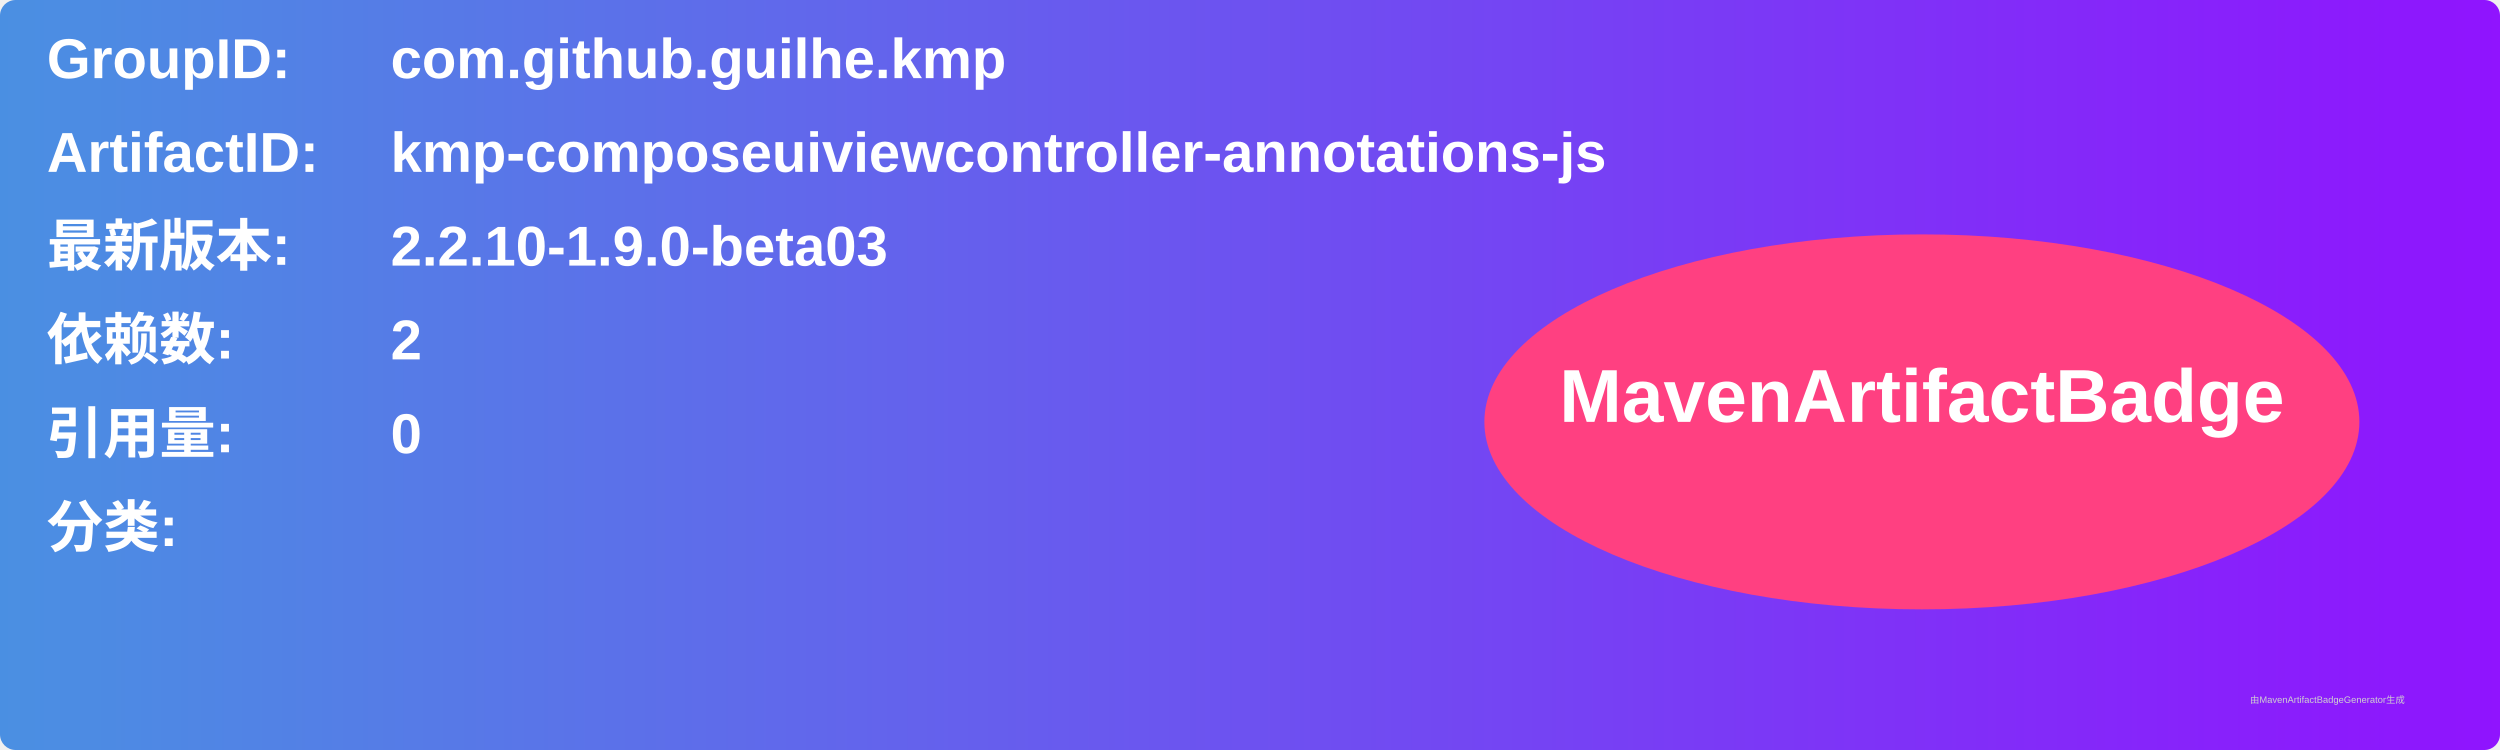
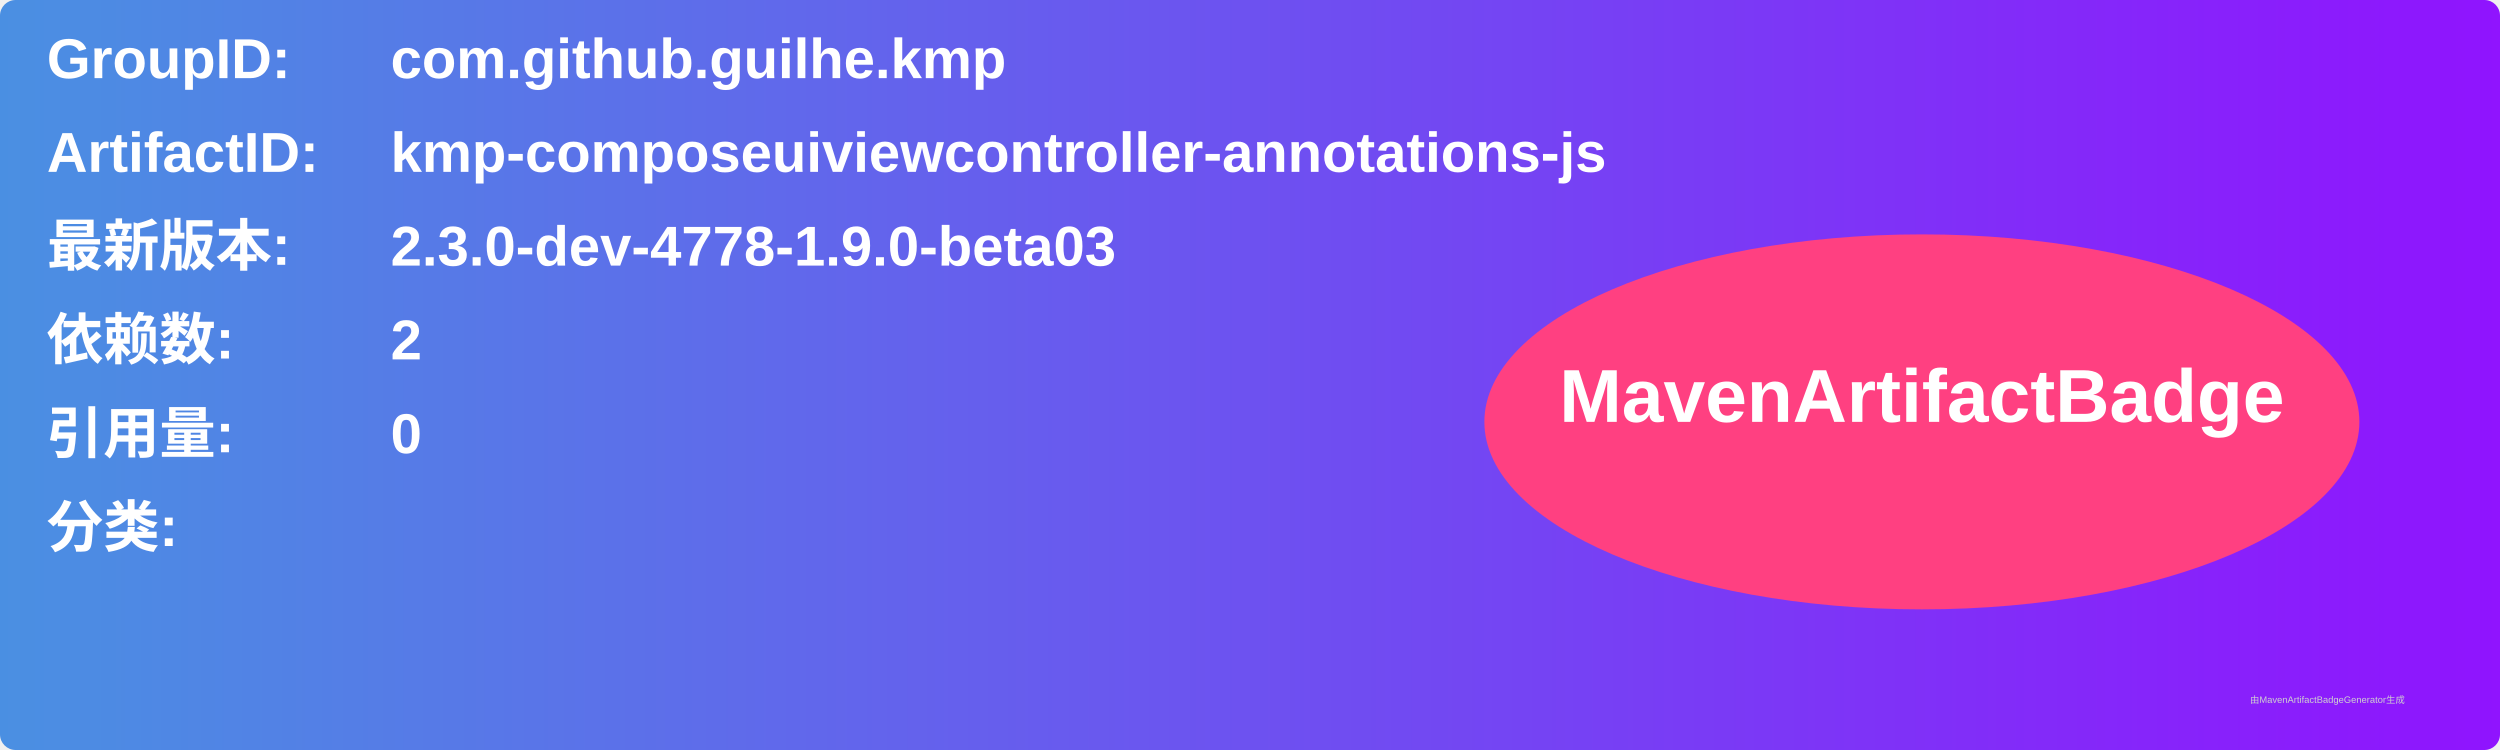
<svg xmlns="http://www.w3.org/2000/svg" width="800" height="240" viewBox="0 0 800 240">
  <linearGradient id="grad" x1="0%" y1="0%" x2="100%" y2="0%">
    <stop offset="0%" stop-color="#4a90e2" />
    <stop offset="100%" stop-color="#9013fe" />
  </linearGradient>
  <rect width="100%" height="100%" rx="5" ry="5" fill="url(#grad)" />
  <g transform="translate(15, 15)">
    <text x="0" y="10" font-family="Arial" font-size="18" fill="white" font-weight="bold" width="260">GroupID:</text>
    <text x="110" y="10" font-family="Arial" font-size="18" fill="white" font-weight="bold" width="460">com.github.guilhe.kmp</text>
    <text x="0" y="40" font-family="Arial" font-size="18" fill="white" font-weight="bold" width="260">ArtifactID:</text>
    <text x="110" y="40" font-family="Arial" font-size="18" fill="white" font-weight="bold" width="460">kmp-composeuiviewcontroller-annotations-js</text>
    <text x="0" y="70" font-family="Arial" font-size="18" fill="white" font-weight="bold">最新版本:</text>
    <text x="110" y="70" font-family="Arial" font-size="18" fill="white" font-weight="bold">
-       <tspan font-weight="bold">2.2.10-1.9.0-beta03</tspan>
+       <tspan font-weight="bold">2.3.0-dev-4778-1.9.0-beta03</tspan>
    </text>
    <text x="0" y="100" font-family="Arial" font-size="18" fill="white" font-weight="bold">依赖数: </text>
    <text x="110" y="100" font-family="Arial" font-size="18" fill="white">
      <tspan font-weight="bold">2</tspan>
    </text>
    <text x="0" y="130" font-family="Arial" font-size="18" fill="white" font-weight="bold">引用量: </text>
    <text x="110" y="130" font-family="Arial" font-size="18" fill="white">
      <tspan font-weight="bold">0</tspan>
    </text>
    <text x="0" y="160" font-family="Arial" font-size="18" fill="white" font-weight="bold">分类:</text>
    <text x="10" y="190" font-family="Arial" font-size="10" fill="white">
      <tspan font-weight="bold" />
    </text>
    <ellipse cx="600" cy="120" rx="140" ry="60" fill="#ff4081" />
    <text x="600" y="120" text-anchor="middle" font-family="Arial" font-size="24" fill="white" font-weight="bold">MavenArtifactBadge</text>
  </g>
  <text x="720" y="225" font-family="Arial" font-size="3" fill="#d0d0d0">由MavenArtifactBadgeGenerator生成</text>
</svg>
